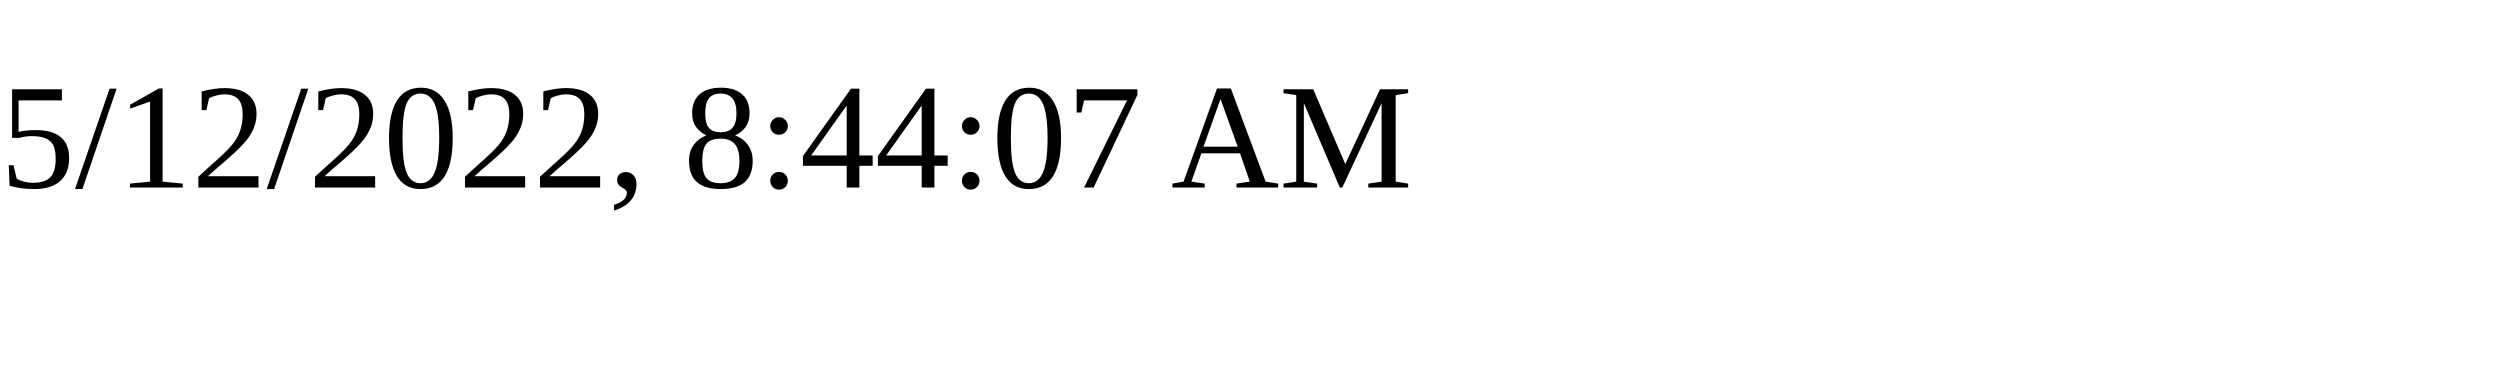
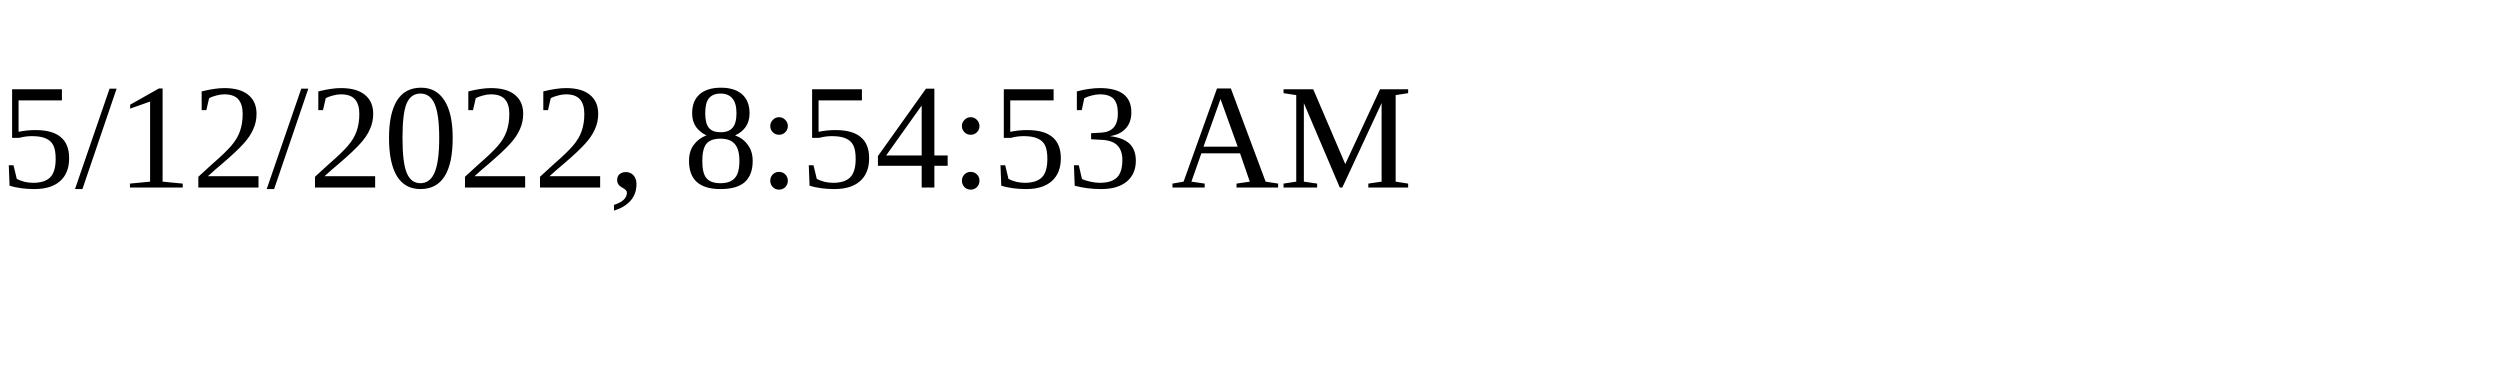
<svg xmlns="http://www.w3.org/2000/svg" height="30" width="200">
-   <text x="0" y="15">5/12/2022, 8:44:07 AM</text>
+   <text x="0" y="15">5/12/2022, 8:54:53 AM</text>
</svg>
